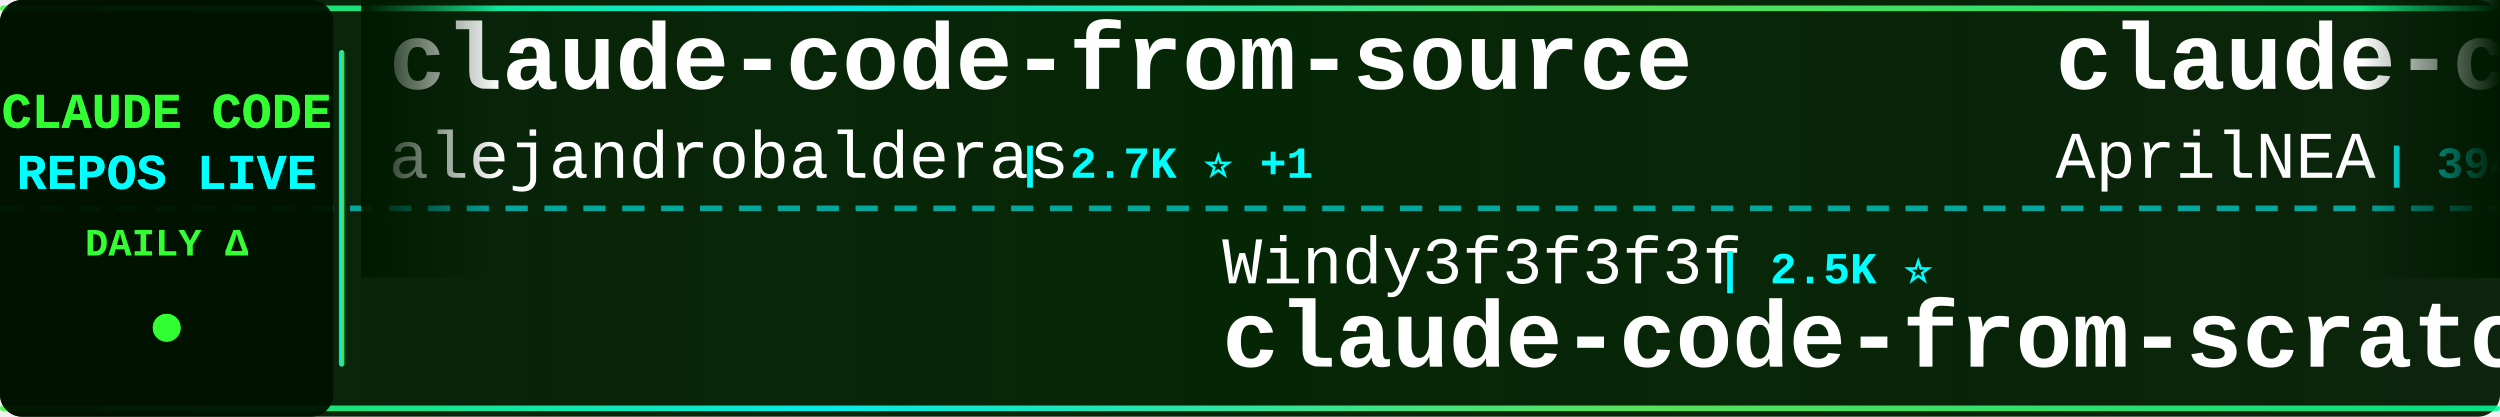
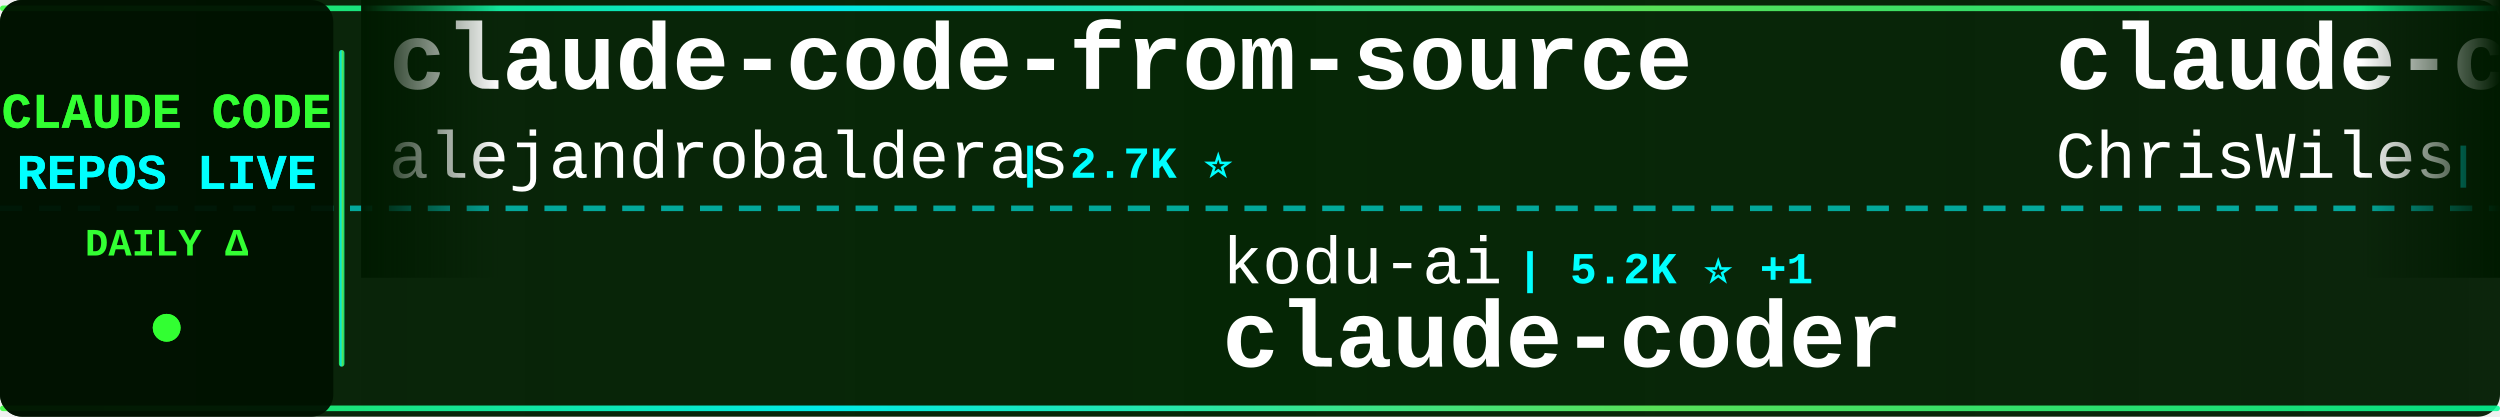
<svg xmlns="http://www.w3.org/2000/svg" width="900" height="150">
  <defs>
    <linearGradient id="tickerBg" x1="0%" y1="0%" x2="100%" y2="0%">
      <stop offset="0%" style="stop-color:#001a00;stop-opacity:0.95" />
      <stop offset="50%" style="stop-color:#002200;stop-opacity:0.98" />
      <stop offset="100%" style="stop-color:#001a00;stop-opacity:0.95" />
    </linearGradient>
    <linearGradient id="borderGrad" x1="0%" y1="0%" x2="100%" y2="0%">
      <stop offset="0%" style="stop-color:#33ff33;stop-opacity:0.85">
        <animate attributeName="stop-opacity" values="0.85;1;0.85" dur="2s" repeatCount="indefinite" />
      </stop>
      <stop offset="33%" style="stop-color:#00ffff;stop-opacity:0.9">
        <animate attributeName="stop-opacity" values="0.9;1;0.9" dur="2.2s" repeatCount="indefinite" />
      </stop>
      <stop offset="66%" style="stop-color:#66ff66;stop-opacity:0.85">
        <animate attributeName="stop-opacity" values="0.85;1;0.85" dur="1.8s" repeatCount="indefinite" />
      </stop>
      <stop offset="100%" style="stop-color:#00ff99;stop-opacity:0.85">
        <animate attributeName="stop-opacity" values="0.85;1;0.85" dur="2s" repeatCount="indefinite" />
      </stop>
    </linearGradient>
    <filter id="textGlow">
      <feGaussianBlur stdDeviation="0.1" result="coloredBlur" />
      <feMerge>
        <feMergeNode in="coloredBlur" />
        <feMergeNode in="SourceGraphic" />
      </feMerge>
    </filter>
    <filter id="metricGlow">
      <feGaussianBlur stdDeviation="0.2" result="coloredBlur" />
      <feMerge>
        <feMergeNode in="coloredBlur" />
        <feMergeNode in="SourceGraphic" />
      </feMerge>
    </filter>
    <linearGradient id="leftFade" x1="0%" y1="0%" x2="100%" y2="0%">
      <stop offset="0%" style="stop-color:#001a00;stop-opacity:1" />
      <stop offset="100%" style="stop-color:#001a00;stop-opacity:0" />
    </linearGradient>
    <linearGradient id="rightFade" x1="0%" y1="0%" x2="100%" y2="0%">
      <stop offset="0%" style="stop-color:#001a00;stop-opacity:0" />
      <stop offset="100%" style="stop-color:#001a00;stop-opacity:1" />
    </linearGradient>
  </defs>
  <rect width="900" height="150" fill="url(#tickerBg)" rx="8" />
  <rect x="0" y="2" width="900" height="2" fill="url(#borderGrad)" rx="1" />
  <rect x="0" y="146" width="900" height="2" fill="url(#borderGrad)" rx="1" />
  <line x1="0" y1="75" x2="900" y2="75" stroke="#00ffff" stroke-width="2" stroke-dasharray="8 6" opacity="0.6" />
  <rect x="0" y="0" width="120" height="150" fill="#001100" opacity="0.95" rx="8" />
  <text x="60" y="46" font-family="'Courier New', monospace" font-size="18" font-weight="bold" fill="#33ff33" text-anchor="middle" filter="url(#textGlow)">
    CLAUDE CODE
  </text>
  <text x="60" y="68" font-family="'Courier New', monospace" font-size="18" font-weight="bold" fill="#00ffff" text-anchor="middle" filter="url(#textGlow)">
    REPOS LIVE
  </text>
  <text x="60" y="92" font-family="'Courier New', monospace" font-size="14" font-weight="bold" fill="#33ff33" text-anchor="middle">
    DAILY Δ
  </text>
  <circle cx="60" cy="118" r="5" fill="#33ff33" filter="url(#metricGlow)">
    <animate attributeName="r" values="4;6;4" dur="1.5s" repeatCount="indefinite" />
    <animate attributeName="opacity" values="0.6;1;0.6" dur="1.5s" repeatCount="indefinite" />
  </circle>
  <rect x="122" y="18" width="2" height="114" fill="url(#borderGrad)" rx="1" />
  <clipPath id="tickerClip">
    <rect x="130" y="0" width="770" height="150" />
  </clipPath>
  <g clip-path="url(#tickerClip)">
    <g id="tickerItems">
      <animateTransform attributeName="transform" attributeType="XML" type="translate" from="0 0" to="-3000 0" dur="54s" repeatCount="indefinite" />
      <g transform="translate(0, 0)">
        <text x="140" y="32" font-family="'Courier New', monospace" font-size="34" font-weight="bold" fill="#ffffff">claude-code-from-source</text>
        <text x="140" y="64" font-family="'Courier New', monospace" font-size="24" font-weight="normal" fill="#ffffff" opacity="1.0">alejandrobalderas</text>
-         <text x="366" y="64" font-family="'Courier New', monospace" font-size="16" font-weight="bold" fill="#00ffff"> | 2.7K ⭐ +1</text>
+         <text x="366" y="64" font-family="'Courier New', monospace" font-size="16" font-weight="bold" fill="#00ffff"> | 2.7K ⭐</text>
      </g>
      <g transform="translate(300, 0)">
-         <text x="140" y="102" font-family="'Courier New', monospace" font-size="24" font-weight="normal" fill="#ffffff" opacity="1.0">Windy3f3f3f3f</text>
-         <text x="318" y="102" font-family="'Courier New', monospace" font-size="16" font-weight="bold" fill="#00ffff"> | 2.5K ⭐</text>
-         <text x="140" y="132" font-family="'Courier New', monospace" font-size="34" font-weight="bold" fill="#ffffff">claude-code-from-scratch</text>
+         <text x="140" y="102" font-family="'Courier New', monospace" font-size="24" font-weight="normal" fill="#ffffff" opacity="1.0">kodu-ai</text>
+         <text x="246" y="102" font-family="'Courier New', monospace" font-size="16" font-weight="bold" fill="#00ffff"> | 5.2K ⭐ +1</text>
+         <text x="140" y="132" font-family="'Courier New', monospace" font-size="34" font-weight="bold" fill="#ffffff">claude-coder</text>
      </g>
      <g transform="translate(600, 0)">
-         <text x="140" y="32" font-family="'Courier New', monospace" font-size="34" font-weight="bold" fill="#ffffff">claude-code-source</text>
-         <text x="140" y="64" font-family="'Courier New', monospace" font-size="24" font-weight="normal" fill="#ffffff" opacity="1.0">AprilNEA</text>
-         <text x="258" y="64" font-family="'Courier New', monospace" font-size="16" font-weight="bold" fill="#00ffff"> | 394 ⭐ +1</text>
+         <text x="140" y="32" font-family="'Courier New', monospace" font-size="34" font-weight="bold" fill="#ffffff">claude-code-showcase</text>
+         <text x="140" y="64" font-family="'Courier New', monospace" font-size="24" font-weight="normal" fill="#ffffff" opacity="1.0">ChrisWiles</text>
+         <text x="282" y="64" font-family="'Courier New', monospace" font-size="16" font-weight="bold" fill="#00ffff"> | 6.0K ⭐</text>
      </g>
      <g transform="translate(900, 0)">
-         <text x="140" y="102" font-family="'Courier New', monospace" font-size="24" font-weight="normal" fill="#ffffff" opacity="1.0">xu-xiang</text>
-         <text x="258" y="102" font-family="'Courier New', monospace" font-size="16" font-weight="bold" fill="#00ffff"> | 1.8K ⭐</text>
-         <text x="140" y="132" font-family="'Courier New', monospace" font-size="34" font-weight="bold" fill="#ffffff">everything-claude-code-z...</text>
+         <text x="140" y="102" font-family="'Courier New', monospace" font-size="24" font-weight="normal" fill="#ffffff" opacity="1.0">jqueryscript</text>
+         <text x="306" y="102" font-family="'Courier New', monospace" font-size="16" font-weight="bold" fill="#00ffff"> | 485 ⭐</text>
+         <text x="140" y="132" font-family="'Courier New', monospace" font-size="34" font-weight="bold" fill="#ffffff">awesome-claude-code</text>
      </g>
      <g transform="translate(1200, 0)">
-         <text x="140" y="32" font-family="'Courier New', monospace" font-size="34" font-weight="bold" fill="#ffffff">Claude-Code-Usage-Monito...</text>
-         <text x="140" y="64" font-family="'Courier New', monospace" font-size="24" font-weight="normal" fill="#ffffff" opacity="1.0">Maciek-roboblog</text>
-         <text x="342" y="64" font-family="'Courier New', monospace" font-size="16" font-weight="bold" fill="#00ffff"> | 8.6K ⭐ +1</text>
+         <text x="140" y="32" font-family="'Courier New', monospace" font-size="34" font-weight="bold" fill="#ffffff">claude-code</text>
+         <text x="140" y="64" font-family="'Courier New', monospace" font-size="24" font-weight="normal" fill="#ffffff" opacity="1.0">xorespesp</text>
+         <text x="270" y="64" font-family="'Courier New', monospace" font-size="16" font-weight="bold" fill="#00ffff"> | 231 ⭐</text>
      </g>
      <g transform="translate(1500, 0)">
-         <text x="140" y="102" font-family="'Courier New', monospace" font-size="24" font-weight="normal" fill="#ffffff" opacity="1.0">OneRedOak</text>
-         <text x="270" y="102" font-family="'Courier New', monospace" font-size="16" font-weight="bold" fill="#00ffff"> | 3.9K ⭐</text>
-         <text x="140" y="132" font-family="'Courier New', monospace" font-size="34" font-weight="bold" fill="#ffffff">claude-code-workflows</text>
+         <text x="140" y="102" font-family="'Courier New', monospace" font-size="24" font-weight="normal" fill="#ffffff" opacity="1.0">anthropics</text>
+         <text x="282" y="102" font-family="'Courier New', monospace" font-size="16" font-weight="bold" fill="#00ffff"> | 5.7K ⭐ +3</text>
+         <text x="140" y="132" font-family="'Courier New', monospace" font-size="34" font-weight="bold" fill="#ffffff">claude-code-security-rev...</text>
      </g>
      <g transform="translate(1800, 0)">
-         <text x="140" y="32" font-family="'Courier New', monospace" font-size="34" font-weight="bold" fill="#ffffff">how-claude-code-works</text>
-         <text x="140" y="64" font-family="'Courier New', monospace" font-size="24" font-weight="normal" fill="#ffffff" opacity="1.0">Windy3f3f3f3f</text>
-         <text x="318" y="64" font-family="'Courier New', monospace" font-size="16" font-weight="bold" fill="#00ffff"> | 3.4K ⭐ +2</text>
+         <text x="140" y="32" font-family="'Courier New', monospace" font-size="34" font-weight="bold" fill="#ffffff">claude-code-sourcemap</text>
+         <text x="140" y="64" font-family="'Courier New', monospace" font-size="24" font-weight="normal" fill="#ffffff" opacity="1.0">ChinaSiro</text>
+         <text x="270" y="64" font-family="'Courier New', monospace" font-size="16" font-weight="bold" fill="#00ffff"> | 9.6K ⭐ +1</text>
      </g>
      <g transform="translate(2100, 0)">
-         <text x="140" y="102" font-family="'Courier New', monospace" font-size="24" font-weight="normal" fill="#ffffff" opacity="1.0">affaan-m</text>
-         <text x="258" y="102" font-family="'Courier New', monospace" font-size="16" font-weight="bold" fill="#00ffff"> | 237.0K ⭐ +72</text>
-         <text x="140" y="132" font-family="'Courier New', monospace" font-size="34" font-weight="bold" fill="#ffffff">ECC</text>
+         <text x="140" y="102" font-family="'Courier New', monospace" font-size="24" font-weight="normal" fill="#ffffff" opacity="1.0">disler</text>
+         <text x="234" y="102" font-family="'Courier New', monospace" font-size="16" font-weight="bold" fill="#00ffff"> | 1.6K ⭐</text>
+         <text x="140" y="132" font-family="'Courier New', monospace" font-size="34" font-weight="bold" fill="#ffffff">pi-vs-claude-code</text>
      </g>
      <g transform="translate(2400, 0)">
-         <text x="140" y="32" font-family="'Courier New', monospace" font-size="34" font-weight="bold" fill="#ffffff">claude-code-cli</text>
-         <text x="140" y="64" font-family="'Courier New', monospace" font-size="24" font-weight="normal" fill="#ffffff" opacity="1.0">huangserva</text>
-         <text x="282" y="64" font-family="'Courier New', monospace" font-size="16" font-weight="bold" fill="#00ffff"> | 621 ⭐</text>
+         <text x="140" y="32" font-family="'Courier New', monospace" font-size="34" font-weight="bold" fill="#ffffff">claude-code-from-scratch</text>
+         <text x="140" y="64" font-family="'Courier New', monospace" font-size="24" font-weight="normal" fill="#ffffff" opacity="1.0">Windy3f3f3f3f</text>
+         <text x="318" y="64" font-family="'Courier New', monospace" font-size="16" font-weight="bold" fill="#00ffff"> | 2.5K ⭐ +1</text>
      </g>
      <g transform="translate(2700, 0)">
-         <text x="140" y="102" font-family="'Courier New', monospace" font-size="24" font-weight="normal" fill="#ffffff" opacity="1.0">ponponon</text>
-         <text x="258" y="102" font-family="'Courier New', monospace" font-size="16" font-weight="bold" fill="#00ffff"> | 2.3K ⭐</text>
-         <text x="140" y="132" font-family="'Courier New', monospace" font-size="34" font-weight="bold" fill="#ffffff">claude_code_src</text>
+         <text x="140" y="102" font-family="'Courier New', monospace" font-size="24" font-weight="normal" fill="#ffffff" opacity="1.0">RichardAtCT</text>
+         <text x="294" y="102" font-family="'Courier New', monospace" font-size="16" font-weight="bold" fill="#00ffff"> | 2.7K ⭐</text>
+         <text x="140" y="132" font-family="'Courier New', monospace" font-size="34" font-weight="bold" fill="#ffffff">claude-code-telegram</text>
      </g>
      <g transform="translate(3000, 0)">
        <text x="140" y="32" font-family="'Courier New', monospace" font-size="34" font-weight="bold" fill="#ffffff">claude-code-from-source</text>
        <text x="140" y="64" font-family="'Courier New', monospace" font-size="24" font-weight="normal" fill="#ffffff" opacity="1.0">alejandrobalderas</text>
-         <text x="366" y="64" font-family="'Courier New', monospace" font-size="16" font-weight="bold" fill="#00ffff"> | 2.7K ⭐ +1</text>
+         <text x="366" y="64" font-family="'Courier New', monospace" font-size="16" font-weight="bold" fill="#00ffff"> | 2.7K ⭐</text>
      </g>
      <g transform="translate(3300, 0)">
-         <text x="140" y="102" font-family="'Courier New', monospace" font-size="24" font-weight="normal" fill="#ffffff" opacity="1.0">Windy3f3f3f3f</text>
-         <text x="318" y="102" font-family="'Courier New', monospace" font-size="16" font-weight="bold" fill="#00ffff"> | 2.5K ⭐</text>
-         <text x="140" y="132" font-family="'Courier New', monospace" font-size="34" font-weight="bold" fill="#ffffff">claude-code-from-scratch</text>
+         <text x="140" y="102" font-family="'Courier New', monospace" font-size="24" font-weight="normal" fill="#ffffff" opacity="1.0">kodu-ai</text>
+         <text x="246" y="102" font-family="'Courier New', monospace" font-size="16" font-weight="bold" fill="#00ffff"> | 5.2K ⭐ +1</text>
+         <text x="140" y="132" font-family="'Courier New', monospace" font-size="34" font-weight="bold" fill="#ffffff">claude-coder</text>
      </g>
      <g transform="translate(3600, 0)">
-         <text x="140" y="32" font-family="'Courier New', monospace" font-size="34" font-weight="bold" fill="#ffffff">claude-code-source</text>
-         <text x="140" y="64" font-family="'Courier New', monospace" font-size="24" font-weight="normal" fill="#ffffff" opacity="1.0">AprilNEA</text>
-         <text x="258" y="64" font-family="'Courier New', monospace" font-size="16" font-weight="bold" fill="#00ffff"> | 394 ⭐ +1</text>
+         <text x="140" y="32" font-family="'Courier New', monospace" font-size="34" font-weight="bold" fill="#ffffff">claude-code-showcase</text>
+         <text x="140" y="64" font-family="'Courier New', monospace" font-size="24" font-weight="normal" fill="#ffffff" opacity="1.0">ChrisWiles</text>
+         <text x="282" y="64" font-family="'Courier New', monospace" font-size="16" font-weight="bold" fill="#00ffff"> | 6.0K ⭐</text>
      </g>
      <g transform="translate(3900, 0)">
-         <text x="140" y="102" font-family="'Courier New', monospace" font-size="24" font-weight="normal" fill="#ffffff" opacity="1.0">xu-xiang</text>
-         <text x="258" y="102" font-family="'Courier New', monospace" font-size="16" font-weight="bold" fill="#00ffff"> | 1.8K ⭐</text>
-         <text x="140" y="132" font-family="'Courier New', monospace" font-size="34" font-weight="bold" fill="#ffffff">everything-claude-code-z...</text>
+         <text x="140" y="102" font-family="'Courier New', monospace" font-size="24" font-weight="normal" fill="#ffffff" opacity="1.0">jqueryscript</text>
+         <text x="306" y="102" font-family="'Courier New', monospace" font-size="16" font-weight="bold" fill="#00ffff"> | 485 ⭐</text>
+         <text x="140" y="132" font-family="'Courier New', monospace" font-size="34" font-weight="bold" fill="#ffffff">awesome-claude-code</text>
      </g>
    </g>
  </g>
  <rect x="130" y="0" width="50" height="100" fill="url(#leftFade)" />
  <rect x="850" y="0" width="50" height="100" fill="url(#rightFade)" />
</svg>
